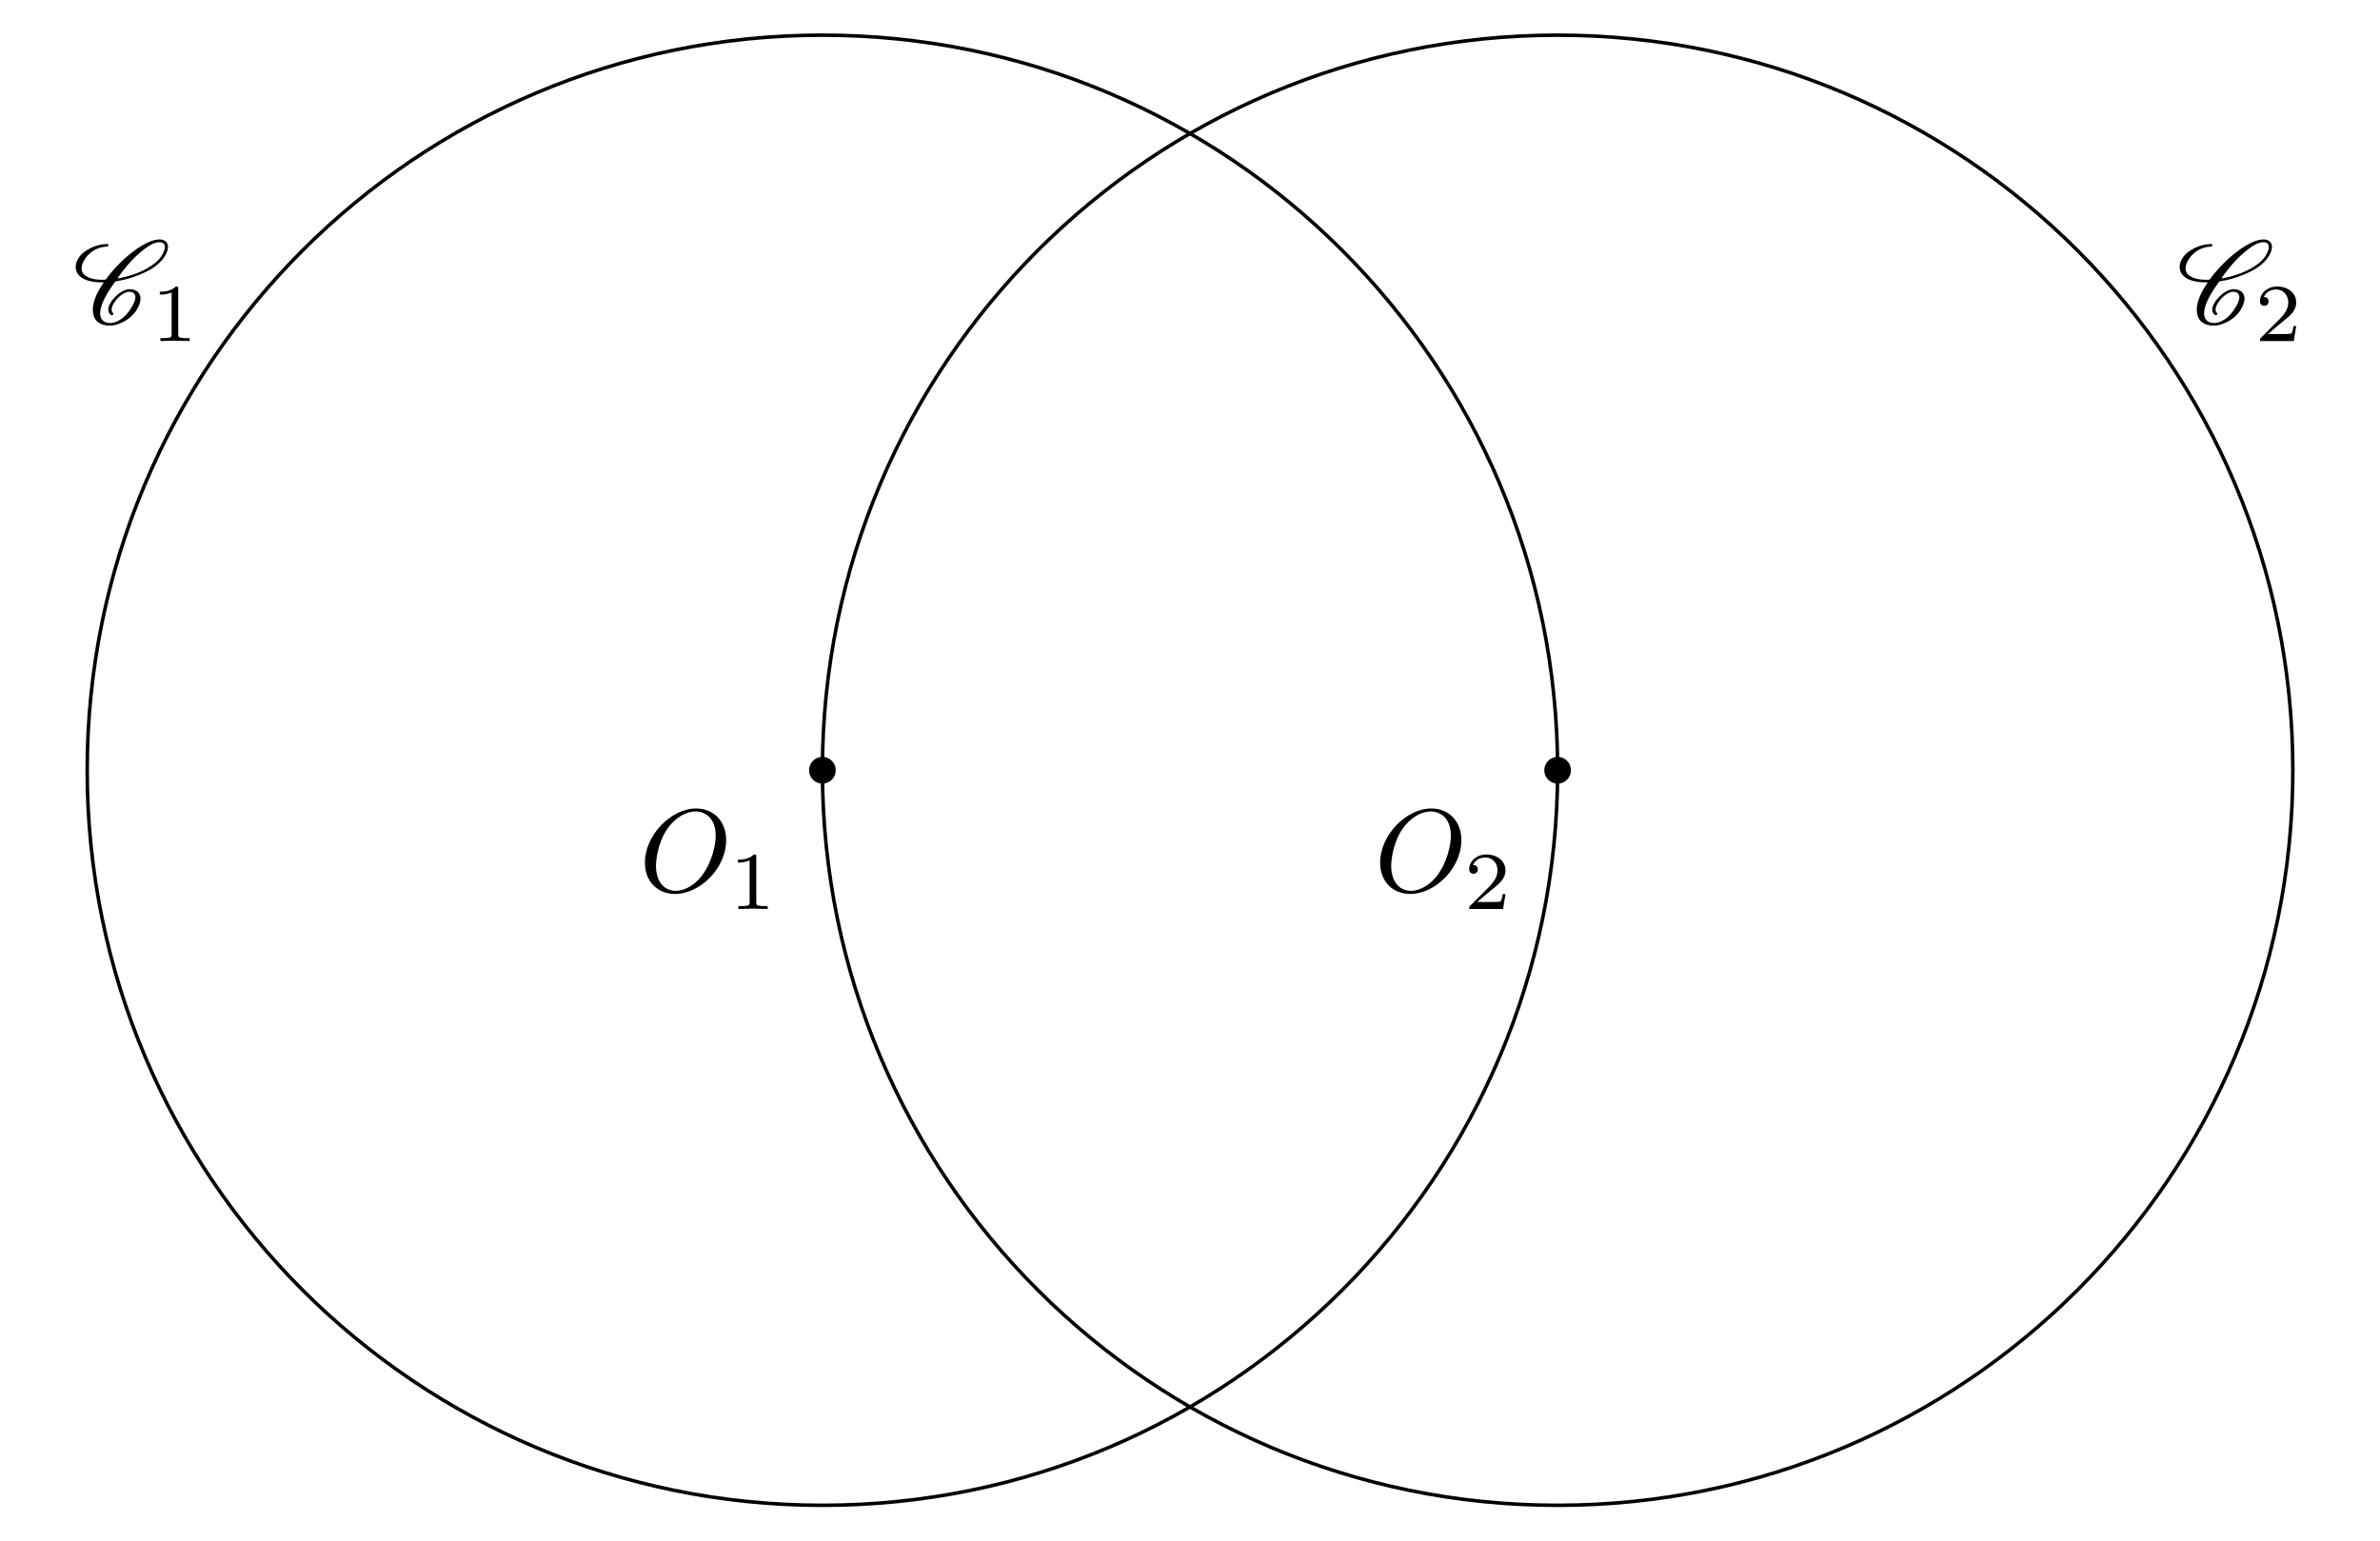
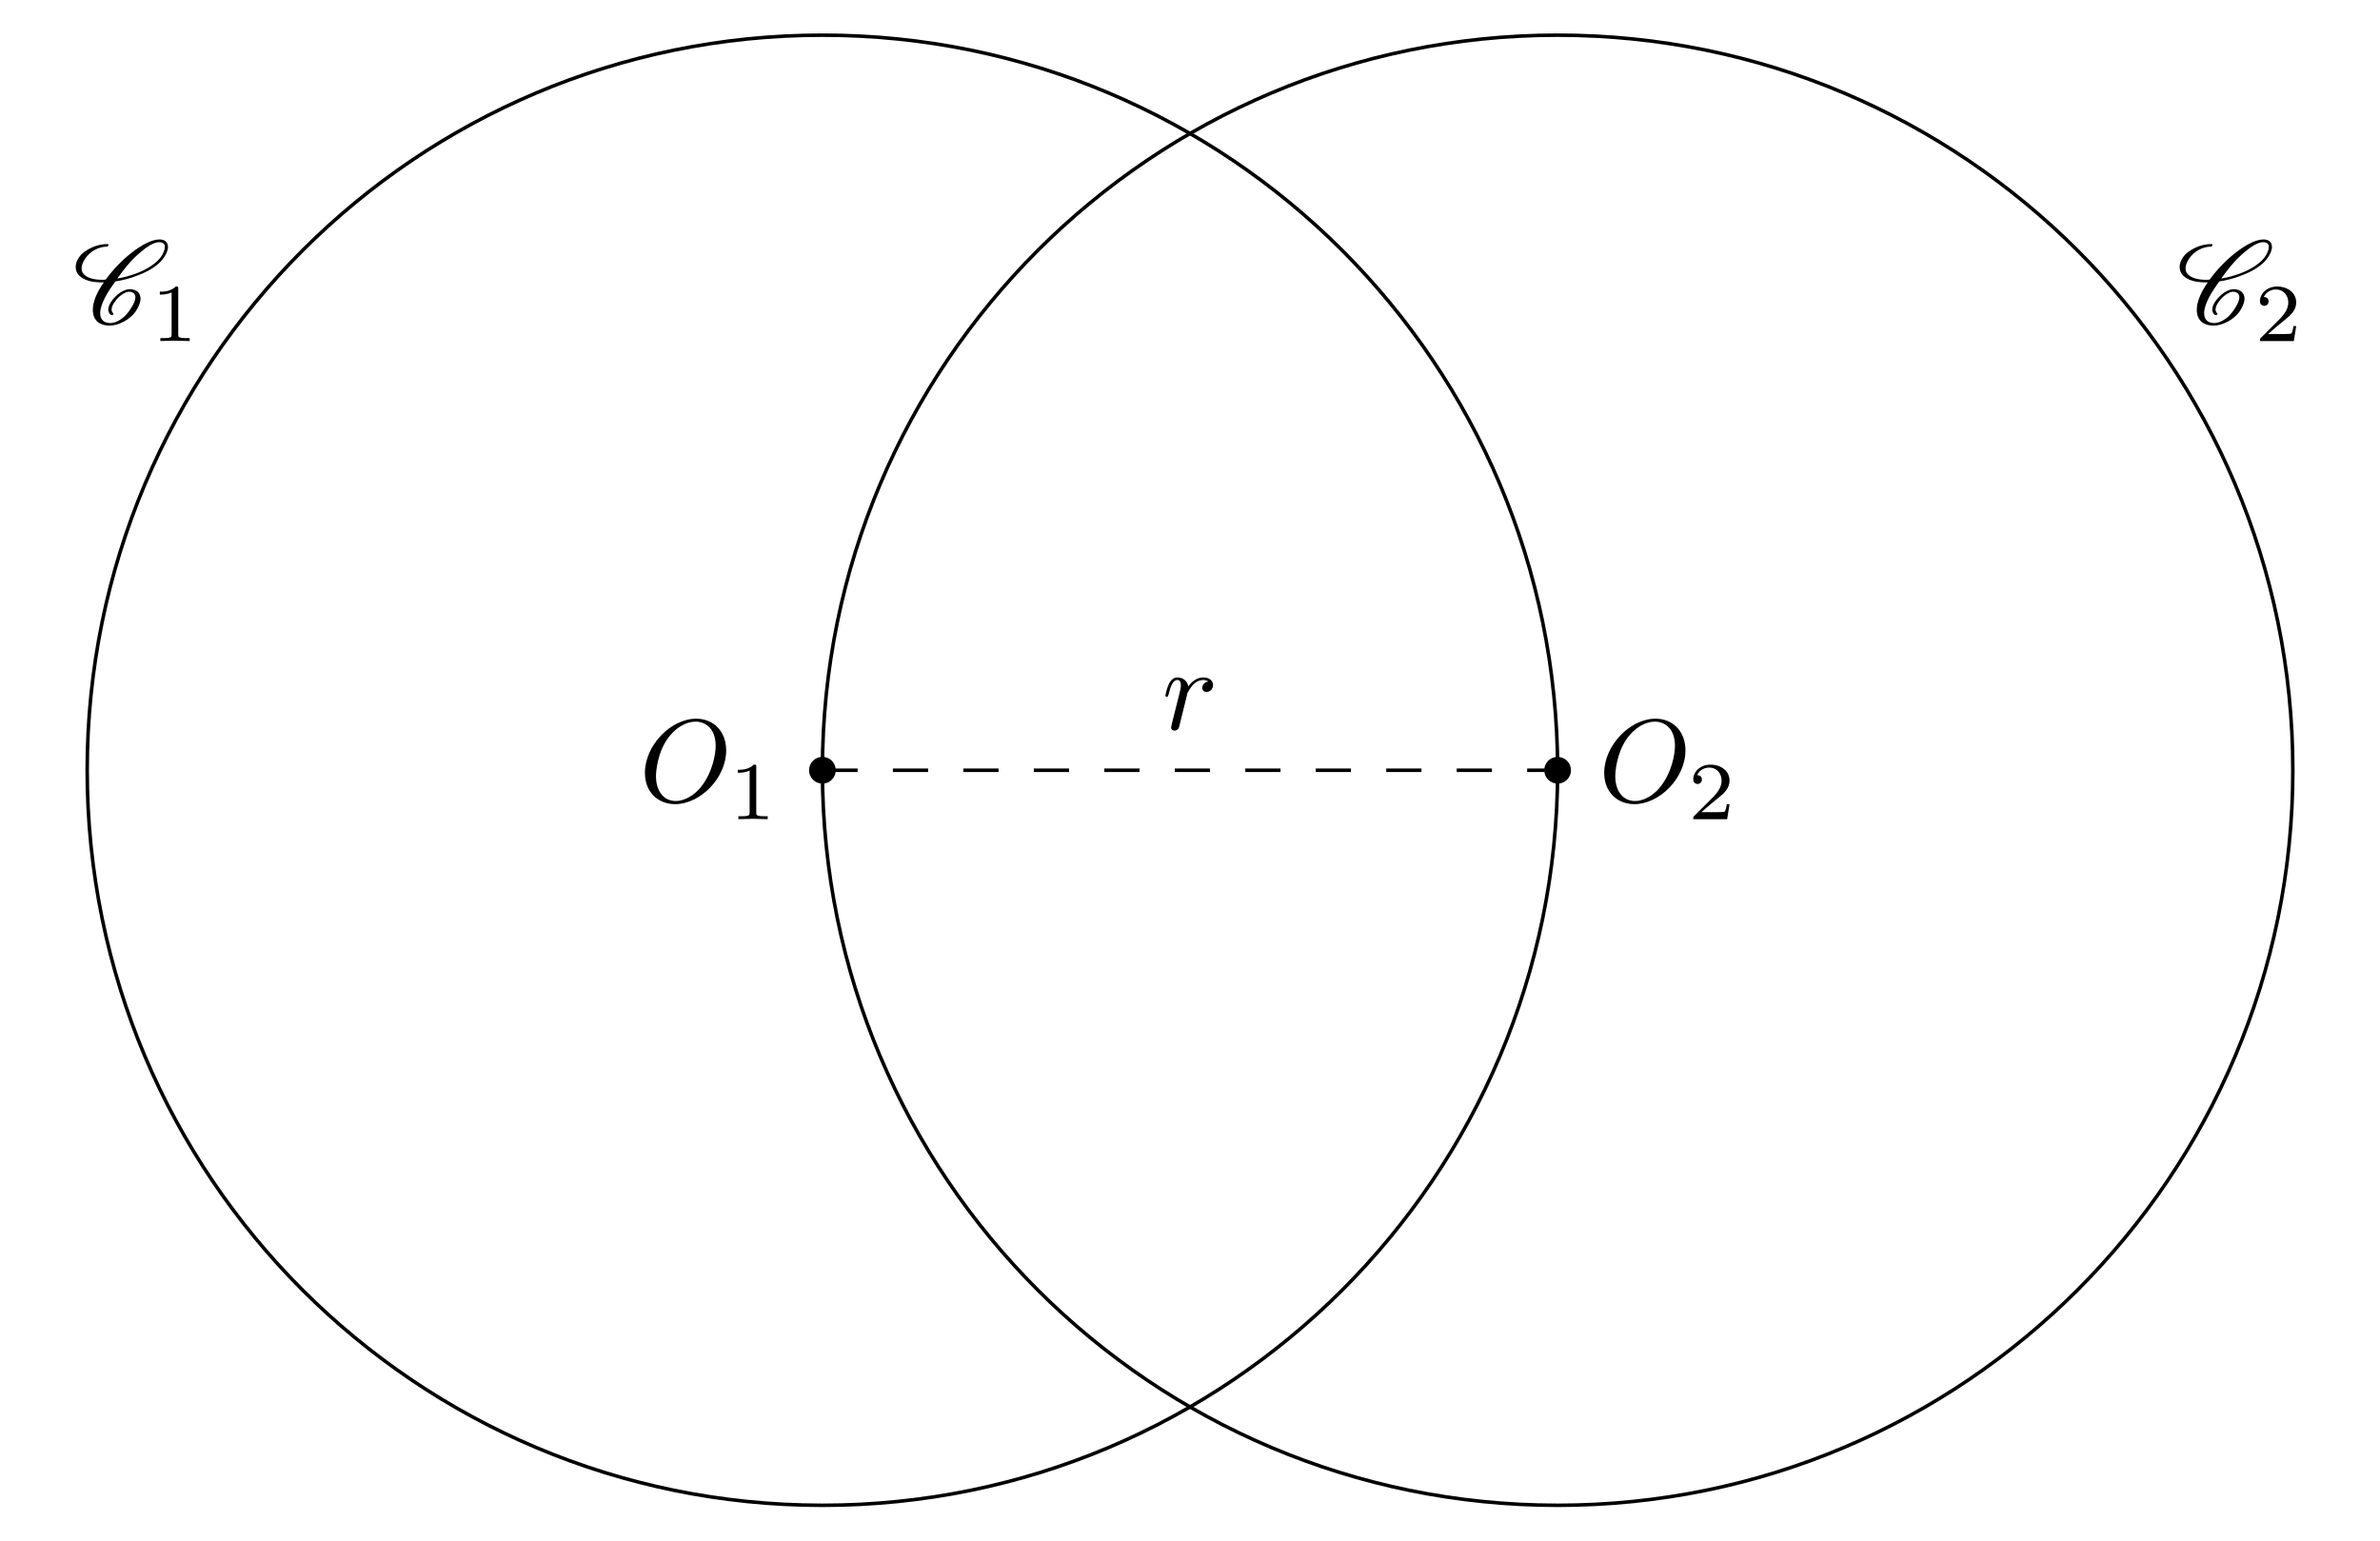
<svg xmlns="http://www.w3.org/2000/svg" xmlns:xlink="http://www.w3.org/1999/xlink" width="201.877pt" height="130.692pt" viewBox="0 0 201.877 130.692">
  <defs>
    <g>
      <g id="glyph-0-0">
        <path d="M 7.375 -4.344 C 7.375 -5.953 6.312 -7.031 4.828 -7.031 C 2.688 -7.031 0.484 -4.766 0.484 -2.438 C 0.484 -0.781 1.609 0.219 3.047 0.219 C 5.156 0.219 7.375 -1.969 7.375 -4.344 Z M 3.094 -0.047 C 2.109 -0.047 1.422 -0.844 1.422 -2.156 C 1.422 -2.609 1.562 -4.062 2.328 -5.219 C 3.016 -6.266 3.984 -6.781 4.781 -6.781 C 5.594 -6.781 6.484 -6.219 6.484 -4.734 C 6.484 -4.016 6.219 -2.469 5.234 -1.234 C 4.75 -0.625 3.938 -0.047 3.094 -0.047 Z M 3.094 -0.047 " />
+       </g>
+       <g id="glyph-0-1">
+         <path d="M 0.875 -0.594 C 0.844 -0.438 0.781 -0.203 0.781 -0.156 C 0.781 0.016 0.922 0.109 1.078 0.109 C 1.203 0.109 1.375 0.031 1.453 -0.172 C 1.469 -0.203 1.797 -1.562 1.844 -1.75 C 1.922 -2.078 2.109 -2.766 2.156 -3.047 C 2.203 -3.172 2.484 -3.641 2.719 -3.859 C 2.797 -3.922 3.094 -4.188 3.516 -4.188 C 3.781 -4.188 3.922 -4.062 3.938 -4.062 C 3.641 -4.016 3.422 -3.781 3.422 -3.516 C 3.422 -3.359 3.531 -3.172 3.797 -3.172 C 4.062 -3.172 4.344 -3.406 4.344 -3.766 C 4.344 -4.109 4.031 -4.406 3.516 -4.406 C 2.875 -4.406 2.438 -3.922 2.25 -3.641 C 2.156 -4.094 1.797 -4.406 1.328 -4.406 C 0.875 -4.406 0.688 -4.016 0.594 -3.844 C 0.422 -3.5 0.297 -2.906 0.297 -2.875 C 0.297 -2.766 0.391 -2.766 0.406 -2.766 C 0.516 -2.766 0.516 -2.781 0.578 -3 C 0.75 -3.703 0.953 -4.188 1.312 -4.188 C 1.469 -4.188 1.609 -4.109 1.609 -3.734 C 1.609 -3.516 1.578 -3.406 1.453 -2.891 Z M 0.875 -0.594 " />
      </g>
      <g id="glyph-1-0">
        <path d="M 2.328 -4.438 C 2.328 -4.625 2.328 -4.625 2.125 -4.625 C 1.672 -4.188 1.047 -4.188 0.766 -4.188 L 0.766 -3.938 C 0.922 -3.938 1.391 -3.938 1.766 -4.125 L 1.766 -0.578 C 1.766 -0.344 1.766 -0.25 1.078 -0.25 L 0.812 -0.25 L 0.812 0 C 0.938 0 1.797 -0.031 2.047 -0.031 C 2.266 -0.031 3.141 0 3.297 0 L 3.297 -0.25 L 3.031 -0.25 C 2.328 -0.25 2.328 -0.344 2.328 -0.578 Z M 2.328 -4.438 " />
      </g>
      <g id="glyph-1-1">
        <path d="M 3.516 -1.266 L 3.281 -1.266 C 3.266 -1.109 3.188 -0.703 3.094 -0.641 C 3.047 -0.594 2.516 -0.594 2.406 -0.594 L 1.125 -0.594 C 1.859 -1.234 2.109 -1.438 2.516 -1.766 C 3.031 -2.172 3.516 -2.609 3.516 -3.266 C 3.516 -4.109 2.781 -4.625 1.891 -4.625 C 1.031 -4.625 0.438 -4.016 0.438 -3.375 C 0.438 -3.031 0.734 -2.984 0.812 -2.984 C 0.969 -2.984 1.172 -3.109 1.172 -3.359 C 1.172 -3.484 1.125 -3.734 0.766 -3.734 C 0.984 -4.219 1.453 -4.375 1.781 -4.375 C 2.484 -4.375 2.844 -3.828 2.844 -3.266 C 2.844 -2.656 2.406 -2.188 2.188 -1.938 L 0.516 -0.266 C 0.438 -0.203 0.438 -0.188 0.438 0 L 3.312 0 Z M 3.516 -1.266 " />
      </g>
      <g id="glyph-2-0">
        <path d="M 3.438 -0.875 C 3.359 -0.953 3.312 -1.047 3.312 -1.172 C 3.312 -1.328 3.375 -1.547 3.547 -1.781 C 3.703 -2.016 3.906 -2.25 4.172 -2.438 C 4.391 -2.578 4.609 -2.688 4.781 -2.688 C 5.125 -2.688 5.312 -2.516 5.328 -2.266 L 5.328 -2.219 C 5.328 -1.906 5.125 -1.516 4.828 -1.094 C 4.625 -0.812 4.391 -0.531 4.062 -0.328 C 3.766 -0.125 3.438 -0.031 3.203 -0.031 C 2.609 -0.031 2.344 -0.375 2.344 -0.859 L 2.344 -0.969 C 2.406 -1.719 2.969 -2.656 3.625 -3.562 C 4.234 -3.656 4.891 -3.812 5.578 -4.094 C 6.375 -4.391 7.25 -4.875 7.719 -5.547 C 7.953 -5.875 8.094 -6.203 8.094 -6.484 C 8.094 -6.531 8.094 -6.578 8.078 -6.625 C 8.031 -6.938 7.766 -7.125 7.375 -7.125 C 6.703 -7.125 5.828 -6.625 5.094 -6.062 C 4.172 -5.359 3.406 -4.531 2.812 -3.719 C 2.703 -3.703 2.594 -3.703 2.484 -3.703 C 1.766 -3.703 1.172 -3.875 0.891 -4.25 C 0.812 -4.359 0.766 -4.5 0.766 -4.672 C 0.766 -4.922 0.875 -5.219 1.094 -5.531 C 1.281 -5.797 1.562 -6.062 1.875 -6.234 C 2.25 -6.438 2.625 -6.516 2.938 -6.516 C 2.953 -6.516 2.984 -6.531 3 -6.547 C 3.016 -6.594 3.047 -6.625 3.047 -6.656 C 3.047 -6.703 3.016 -6.734 2.969 -6.734 C 2.562 -6.734 2.094 -6.656 1.594 -6.422 C 1.203 -6.234 0.797 -5.969 0.562 -5.625 C 0.344 -5.328 0.266 -5.031 0.266 -4.781 C 0.266 -4.531 0.359 -4.281 0.516 -4.109 C 0.922 -3.656 1.641 -3.484 2.438 -3.484 L 2.656 -3.484 C 2.078 -2.672 1.719 -1.844 1.719 -1.156 C 1.719 -1.078 1.719 -1 1.734 -0.938 C 1.797 -0.25 2.297 0.188 3.156 0.188 C 3.516 0.188 3.938 0.062 4.359 -0.156 C 4.75 -0.375 5.109 -0.672 5.344 -1 C 5.609 -1.391 5.766 -1.781 5.766 -2.109 C 5.766 -2.188 5.766 -2.25 5.734 -2.328 C 5.641 -2.703 5.297 -2.906 4.812 -2.906 C 4.578 -2.906 4.281 -2.766 4.031 -2.609 C 3.734 -2.391 3.484 -2.141 3.297 -1.875 C 3.125 -1.625 3.031 -1.375 3.031 -1.172 C 3.031 -0.984 3.109 -0.812 3.281 -0.703 C 3.297 -0.703 3.297 -0.703 3.312 -0.703 C 3.312 -0.703 3.344 -0.703 3.344 -0.703 L 3.422 -0.734 L 3.453 -0.75 C 3.453 -0.781 3.469 -0.781 3.469 -0.812 C 3.469 -0.844 3.453 -0.859 3.438 -0.875 Z M 3.453 -0.75 C 3.453 -0.766 3.469 -0.781 3.469 -0.812 C 3.469 -0.812 3.469 -0.828 3.453 -0.844 C 3.453 -0.844 3.453 -0.828 3.453 -0.75 Z M 7.344 -6.891 C 7.641 -6.891 7.797 -6.766 7.828 -6.562 L 7.828 -6.469 C 7.828 -6.234 7.703 -5.953 7.484 -5.625 C 7.047 -5.031 6.234 -4.562 5.469 -4.266 C 4.891 -4.047 4.328 -3.891 3.797 -3.812 C 4.312 -4.531 4.859 -5.25 5.609 -5.906 C 6.188 -6.422 6.844 -6.891 7.344 -6.891 Z M 7.344 -6.891 " />
      </g>
    </g>
    <clipPath id="clip-0">
      <path clip-rule="nonzero" d="M 3 0 L 137 0 L 137 130.691 L 3 130.691 Z M 3 0 " />
    </clipPath>
    <clipPath id="clip-1">
      <path clip-rule="nonzero" d="M 65 0 L 199 0 L 199 130.691 L 65 130.691 Z M 65 0 " />
    </clipPath>
  </defs>
  <path fill-rule="nonzero" fill="rgb(0%, 0%, 0%)" fill-opacity="1" d="M 70.891 65.348 C 70.891 64.719 70.383 64.211 69.758 64.211 C 69.133 64.211 68.625 64.719 68.625 65.348 C 68.625 65.973 69.133 66.48 69.758 66.48 C 70.383 66.48 70.891 65.973 70.891 65.348 Z M 70.891 65.348 " />
  <path fill-rule="nonzero" fill="rgb(0%, 0%, 0%)" fill-opacity="1" d="M 133.254 65.348 C 133.254 64.719 132.746 64.211 132.121 64.211 C 131.496 64.211 130.988 64.719 130.988 65.348 C 130.988 65.973 131.496 66.48 132.121 66.48 C 132.746 66.48 133.254 65.973 133.254 65.348 Z M 133.254 65.348 " />
+   <path fill="none" stroke-width="0.299" stroke-linecap="butt" stroke-linejoin="miter" stroke="rgb(0%, 0%, 0%)" stroke-opacity="1" stroke-dasharray="2.989 2.989" stroke-miterlimit="10" d="M -0 -0.002 L 62.363 -0.002 " transform="matrix(1, 0, 0, -1, 69.758, 65.346)" />
  <g clip-path="url(#clip-0)">
    <path fill="none" stroke-width="0.299" stroke-linecap="butt" stroke-linejoin="miter" stroke="rgb(0%, 0%, 0%)" stroke-opacity="1" stroke-miterlimit="10" d="M 62.363 -0.002 C 62.363 34.444 34.441 62.362 -0 62.362 C -34.442 62.362 -62.363 34.444 -62.363 -0.002 C -62.363 -34.443 -34.442 -62.361 -0 -62.361 C 34.441 -62.361 62.363 -34.443 62.363 -0.002 Z M 62.363 -0.002 " transform="matrix(1, 0, 0, -1, 69.758, 65.346)" />
  </g>
  <g clip-path="url(#clip-1)">
    <path fill="none" stroke-width="0.299" stroke-linecap="butt" stroke-linejoin="miter" stroke="rgb(0%, 0%, 0%)" stroke-opacity="1" stroke-miterlimit="10" d="M 124.726 -0.002 C 124.726 34.444 96.805 62.362 62.363 62.362 C 27.922 62.362 -0 34.444 -0 -0.002 C -0 -34.443 27.922 -62.361 62.363 -62.361 C 96.805 -62.361 124.726 -34.443 124.726 -0.002 Z M 124.726 -0.002 " transform="matrix(1, 0, 0, -1, 69.758, 65.346)" />
  </g>
  <g fill="rgb(0%, 0%, 0%)" fill-opacity="1">
-     <use xlink:href="#glyph-0-0" x="54.22" y="75.623" />
+     <use xlink:href="#glyph-0-0" x="54.22" y="68.003" />
  </g>
  <g fill="rgb(0%, 0%, 0%)" fill-opacity="1">
-     <use xlink:href="#glyph-1-0" x="61.819" y="77.117" />
+     <use xlink:href="#glyph-1-0" x="61.819" y="69.497" />
  </g>
  <g fill="rgb(0%, 0%, 0%)" fill-opacity="1">
-     <use xlink:href="#glyph-0-0" x="116.582" y="75.623" />
+     <use xlink:href="#glyph-0-0" x="135.589" y="68.003" />
  </g>
  <g fill="rgb(0%, 0%, 0%)" fill-opacity="1">
-     <use xlink:href="#glyph-1-1" x="124.181" y="77.117" />
+     <use xlink:href="#glyph-1-1" x="143.188" y="69.497" />
+   </g>
+   <g fill="rgb(0%, 0%, 0%)" fill-opacity="1">
+     <use xlink:href="#glyph-0-1" x="98.553" y="61.877" />
  </g>
  <g fill="rgb(0%, 0%, 0%)" fill-opacity="1">
    <use xlink:href="#glyph-2-0" x="6.154" y="27.438" />
  </g>
  <g fill="rgb(0%, 0%, 0%)" fill-opacity="1">
    <use xlink:href="#glyph-1-0" x="12.791" y="28.933" />
  </g>
  <g fill="rgb(0%, 0%, 0%)" fill-opacity="1">
    <use xlink:href="#glyph-2-0" x="184.617" y="27.438" />
  </g>
  <g fill="rgb(0%, 0%, 0%)" fill-opacity="1">
    <use xlink:href="#glyph-1-1" x="191.254" y="28.933" />
  </g>
</svg>
